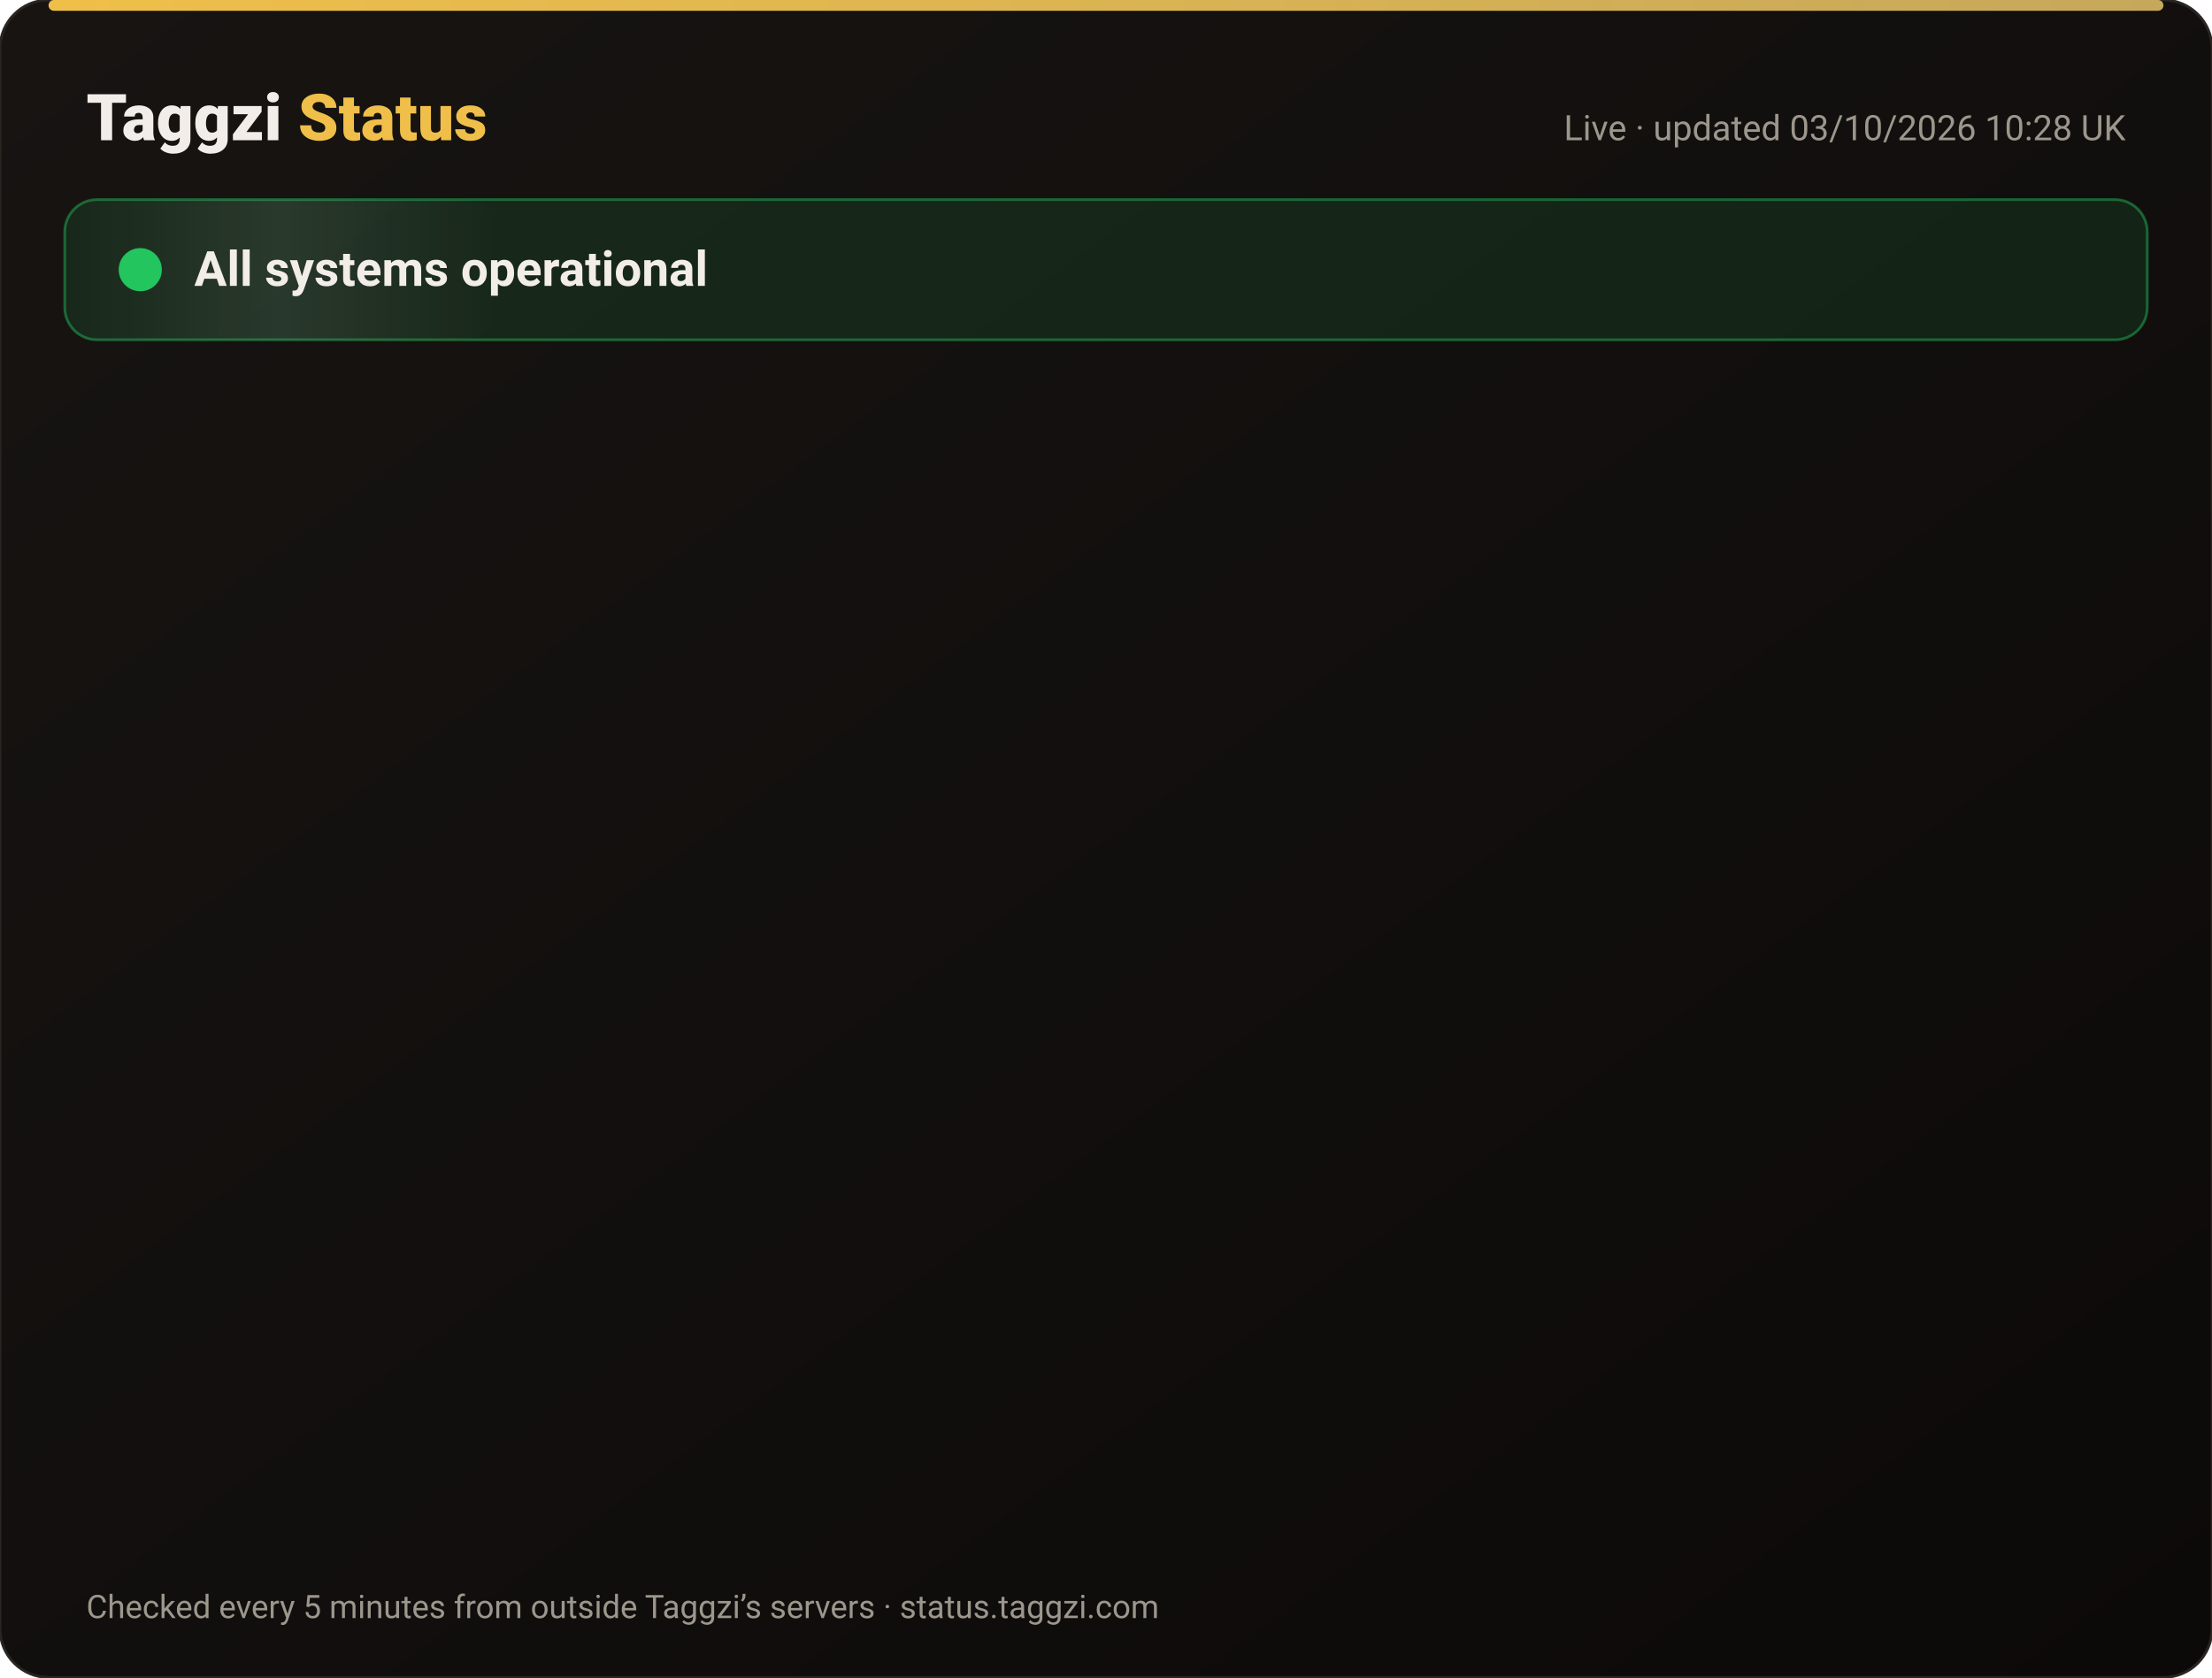
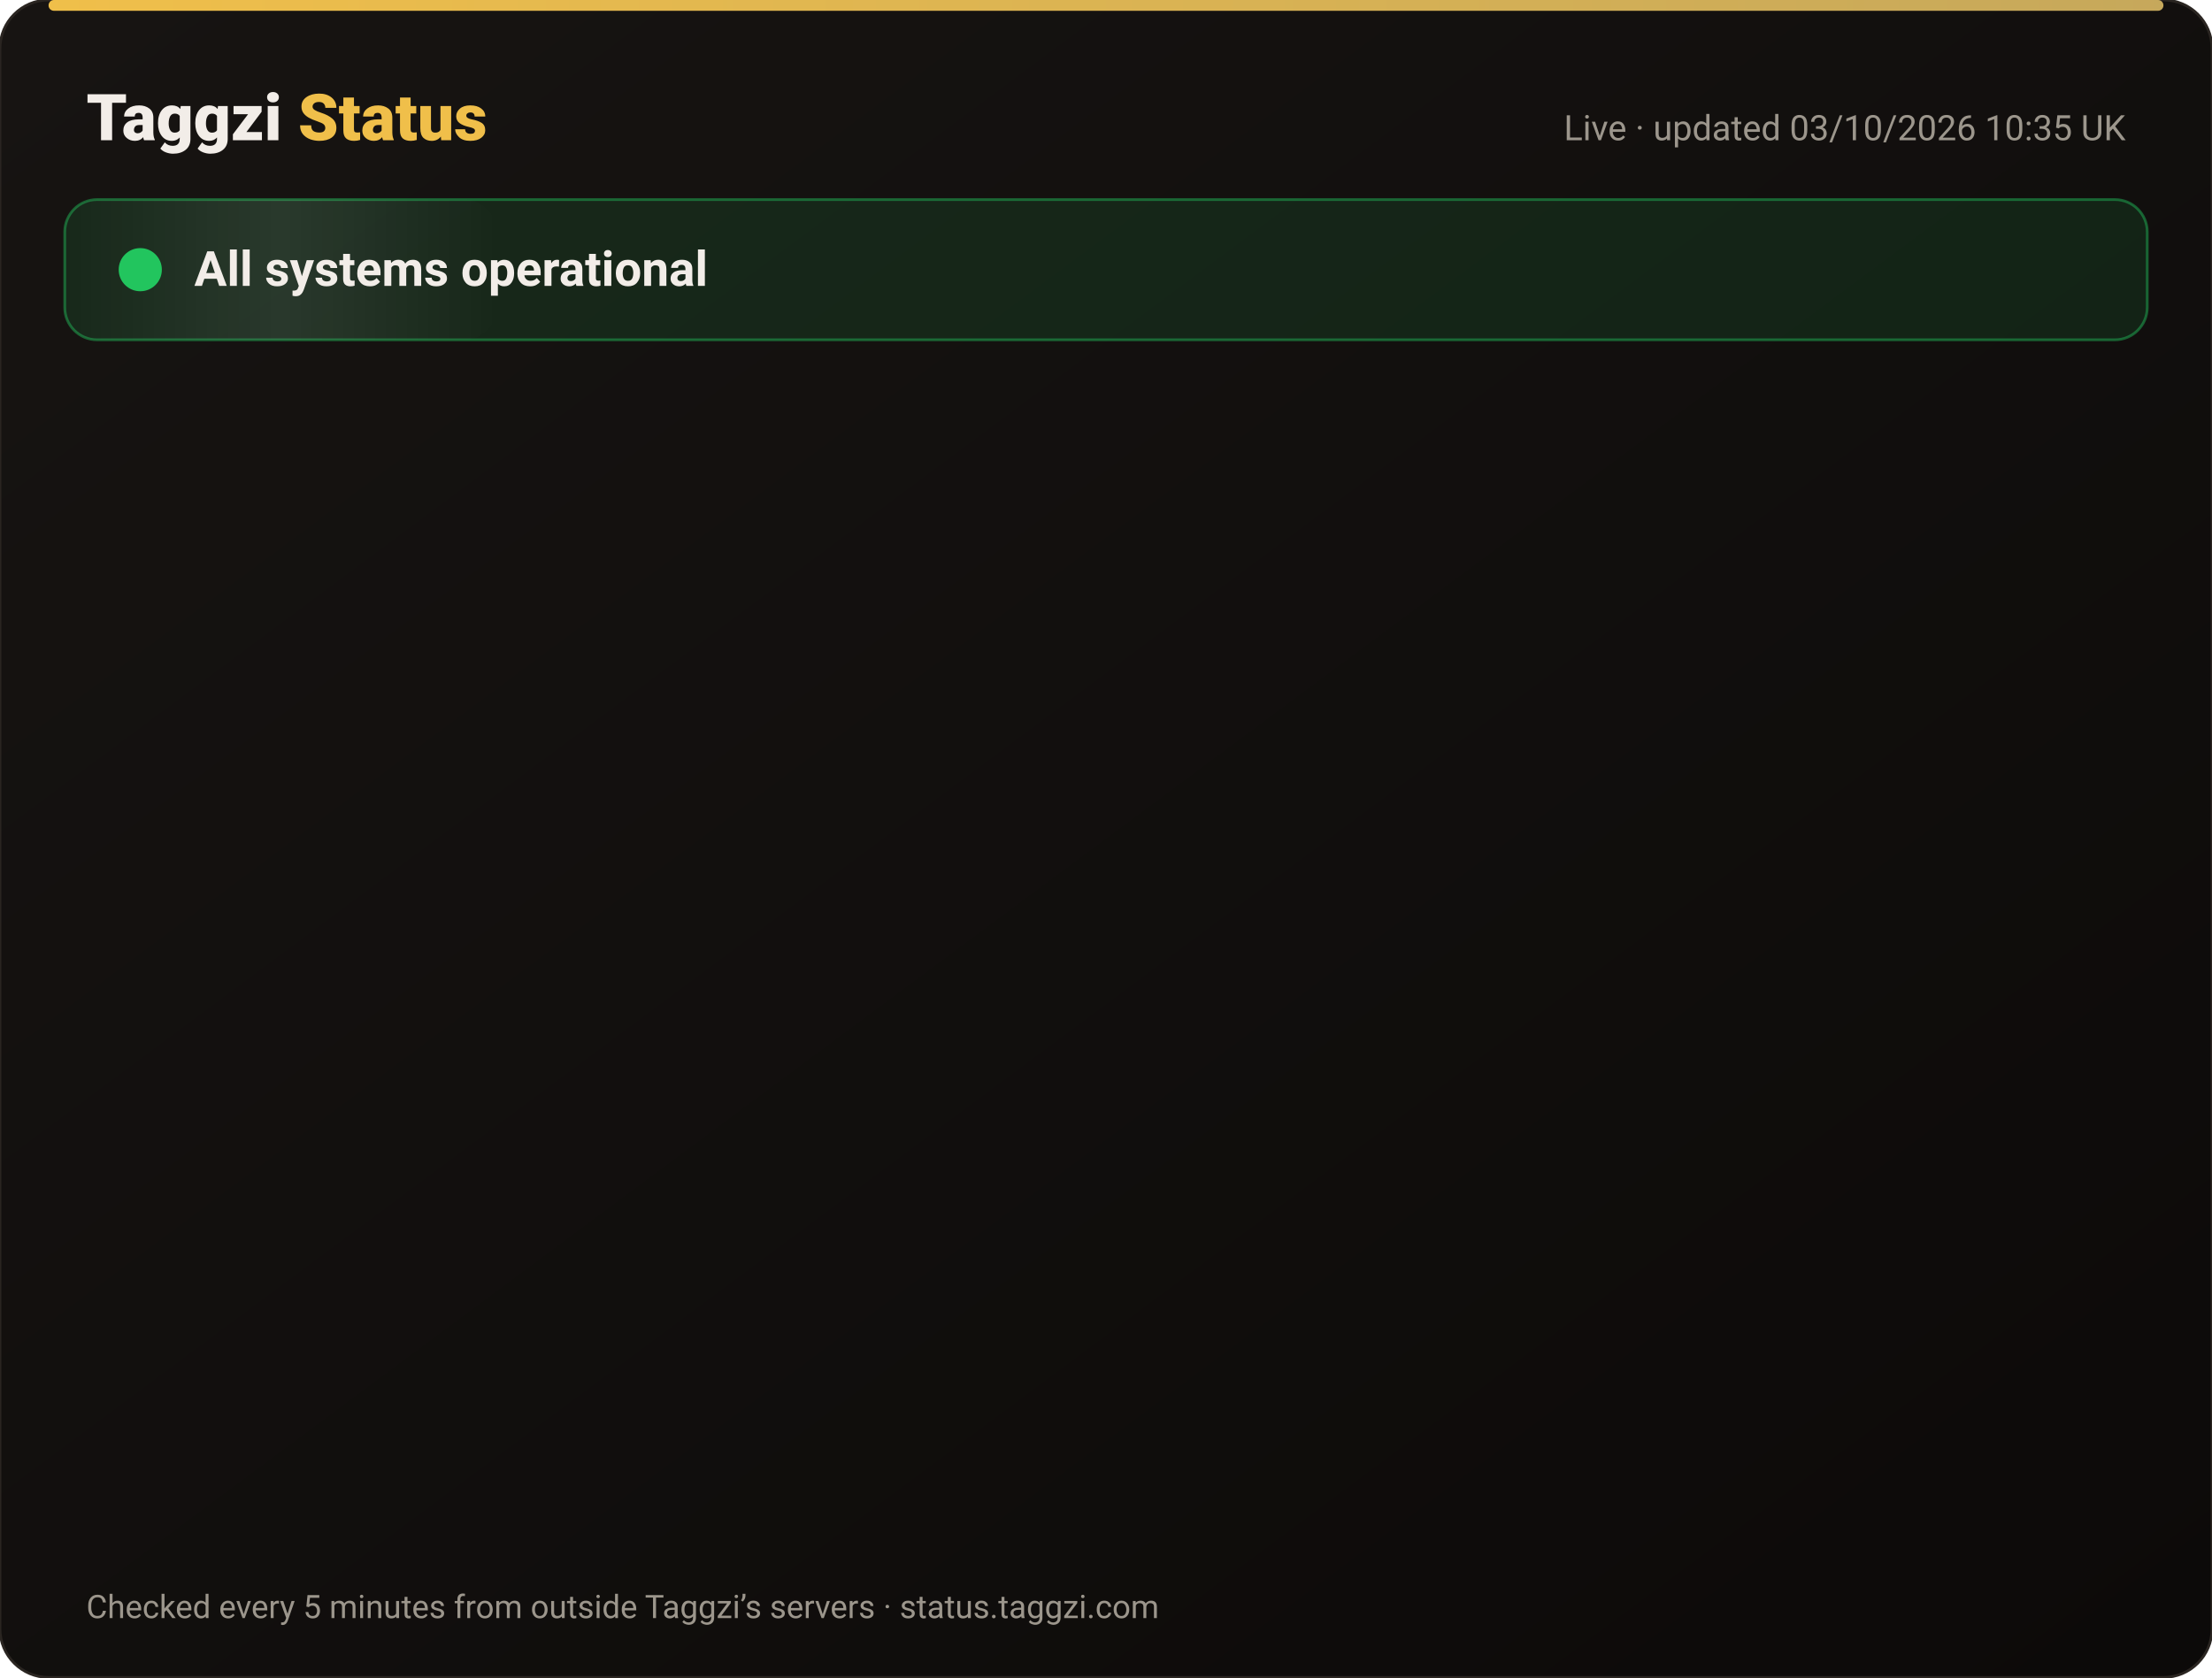
<svg xmlns="http://www.w3.org/2000/svg" width="820" height="622" viewBox="0 0 820 622" font-family="-apple-system,Segoe UI,Roboto,Helvetica,Arial,sans-serif">
  <defs>
    <linearGradient id="bg" x1="0" y1="0" x2="1" y2="1">
      <stop offset="0" stop-color="#171412" />
      <stop offset="1" stop-color="#0C0A09" />
    </linearGradient>
    <linearGradient id="gold" x1="0" x2="1">
      <stop offset="0" stop-color="#F0BF4A" />
      <stop offset="1" stop-color="#c6a85b" />
    </linearGradient>
    <linearGradient id="shine" x1="0" x2="1">
      <stop offset="0" stop-color="#fff" stop-opacity="0" />
      <stop offset=".5" stop-color="#fff" stop-opacity=".08" />
      <stop offset="1" stop-color="#fff" stop-opacity="0" />
    </linearGradient>
  </defs>
  <rect width="820" height="622" rx="18" fill="url(#bg)" stroke="#2a2521" />
  <rect x="18" y="0" width="784" height="4" rx="2" fill="url(#gold)" />
  <text x="32" y="52" font-size="24" font-weight="800" fill="#F2EDE8">Taggzi <tspan fill="#F0BF4A">Status</tspan>
  </text>
-   <text x="788" y="52" font-size="13" fill="#9C968C" text-anchor="end">Live · updated 03/10/2026 10:28 UK</text>
+   <text x="788" y="52" font-size="13" fill="#9C968C" text-anchor="end">Live · updated 03/10/2026 10:35 UK</text>
  <rect x="24" y="74" width="772" height="52" rx="12" fill="#22c55e" fill-opacity=".12" stroke="#22c55e" stroke-opacity=".45" />
  <rect x="24" y="74" width="160" height="52" rx="12" fill="url(#shine)">
    <animate attributeName="x" from="-160" to="820" dur="4s" repeatCount="indefinite" />
  </rect>
  <circle cx="52" cy="100" r="7" fill="#22c55e" />
  <circle cx="52" cy="100" r="7" fill="none" stroke="#22c55e" stroke-width="2">
    <animate attributeName="r" values="7;15;7" dur="2s" repeatCount="indefinite" />
    <animate attributeName="opacity" values=".9;0;.9" dur="2s" repeatCount="indefinite" />
  </circle>
  <text x="72" y="106" font-size="18" font-weight="700" fill="#F2EDE8">All systems operational</text>
  <g opacity="0">
    <animate attributeName="opacity" from="0" to="1" begin="0.00s" dur=".6s" fill="freeze" />
    <line x1="32" y1="188" x2="788" y2="188" stroke="#2a2521" />
    <circle cx="44" cy="166" r="6" fill="#22c55e">
      <animate attributeName="opacity" values="1;.45;1" dur="2.4s" begin="0.00s" repeatCount="indefinite" />
    </circle>
    <text x="62" y="171" font-size="15" font-weight="650" fill="#F2EDE8">Website</text>
    <text x="630" y="171" font-size="13" fill="#9C968C" text-anchor="end">100.00% uptime</text>
    <rect x="648" y="154" width="140" height="24" rx="12" fill="#22c55e" fill-opacity=".14" stroke="#22c55e" stroke-opacity=".5" />
    <text x="718" y="171" font-size="12" font-weight="700" fill="#22c55e" text-anchor="middle">Operational</text>
  </g>
  <g opacity="0">
    <animate attributeName="opacity" from="0" to="1" begin="0.15s" dur=".6s" fill="freeze" />
    <line x1="32" y1="234" x2="788" y2="234" stroke="#2a2521" />
    <circle cx="44" cy="212" r="6" fill="#22c55e">
      <animate attributeName="opacity" values="1;.45;1" dur="2.4s" begin="0.15s" repeatCount="indefinite" />
    </circle>
    <text x="62" y="217" font-size="15" font-weight="650" fill="#F2EDE8">Tag scans</text>
    <text x="630" y="217" font-size="13" fill="#9C968C" text-anchor="end">100.00% uptime</text>
    <rect x="648" y="200" width="140" height="24" rx="12" fill="#22c55e" fill-opacity=".14" stroke="#22c55e" stroke-opacity=".5" />
    <text x="718" y="217" font-size="12" font-weight="700" fill="#22c55e" text-anchor="middle">Operational</text>
  </g>
  <g opacity="0">
    <animate attributeName="opacity" from="0" to="1" begin="0.30s" dur=".6s" fill="freeze" />
    <line x1="32" y1="280" x2="788" y2="280" stroke="#2a2521" />
    <circle cx="44" cy="258" r="6" fill="#22c55e">
      <animate attributeName="opacity" values="1;.45;1" dur="2.4s" begin="0.30s" repeatCount="indefinite" />
    </circle>
    <text x="62" y="263" font-size="15" font-weight="650" fill="#F2EDE8">Manual tag lookup</text>
    <text x="630" y="263" font-size="13" fill="#9C968C" text-anchor="end">100.00% uptime</text>
    <rect x="648" y="246" width="140" height="24" rx="12" fill="#22c55e" fill-opacity=".14" stroke="#22c55e" stroke-opacity=".5" />
    <text x="718" y="263" font-size="12" font-weight="700" fill="#22c55e" text-anchor="middle">Operational</text>
  </g>
  <g opacity="0">
    <animate attributeName="opacity" from="0" to="1" begin="0.45s" dur=".6s" fill="freeze" />
    <line x1="32" y1="326" x2="788" y2="326" stroke="#2a2521" />
    <circle cx="44" cy="304" r="6" fill="#22c55e">
      <animate attributeName="opacity" values="1;.45;1" dur="2.4s" begin="0.45s" repeatCount="indefinite" />
    </circle>
    <text x="62" y="309" font-size="15" font-weight="650" fill="#F2EDE8">App &amp; login</text>
    <text x="630" y="309" font-size="13" fill="#9C968C" text-anchor="end">100.00% uptime</text>
    <rect x="648" y="292" width="140" height="24" rx="12" fill="#22c55e" fill-opacity=".14" stroke="#22c55e" stroke-opacity=".5" />
    <text x="718" y="309" font-size="12" font-weight="700" fill="#22c55e" text-anchor="middle">Operational</text>
  </g>
  <g opacity="0">
    <animate attributeName="opacity" from="0" to="1" begin="0.60s" dur=".6s" fill="freeze" />
    <line x1="32" y1="372" x2="788" y2="372" stroke="#2a2521" />
    <circle cx="44" cy="350" r="6" fill="#22c55e">
      <animate attributeName="opacity" values="1;.45;1" dur="2.4s" begin="0.60s" repeatCount="indefinite" />
    </circle>
    <text x="62" y="355" font-size="15" font-weight="650" fill="#F2EDE8">Community alerts</text>
    <text x="630" y="355" font-size="13" fill="#9C968C" text-anchor="end">100.00% uptime</text>
    <rect x="648" y="338" width="140" height="24" rx="12" fill="#22c55e" fill-opacity=".14" stroke="#22c55e" stroke-opacity=".5" />
    <text x="718" y="355" font-size="12" font-weight="700" fill="#22c55e" text-anchor="middle">Operational</text>
  </g>
  <g opacity="0">
    <animate attributeName="opacity" from="0" to="1" begin="0.75s" dur=".6s" fill="freeze" />
    <line x1="32" y1="418" x2="788" y2="418" stroke="#2a2521" />
    <circle cx="44" cy="396" r="6" fill="#22c55e">
      <animate attributeName="opacity" values="1;.45;1" dur="2.4s" begin="0.75s" repeatCount="indefinite" />
    </circle>
    <text x="62" y="401" font-size="15" font-weight="650" fill="#F2EDE8">Private calling</text>
    <text x="630" y="401" font-size="13" fill="#9C968C" text-anchor="end">100.00% uptime</text>
    <rect x="648" y="384" width="140" height="24" rx="12" fill="#22c55e" fill-opacity=".14" stroke="#22c55e" stroke-opacity=".5" />
    <text x="718" y="401" font-size="12" font-weight="700" fill="#22c55e" text-anchor="middle">Operational</text>
  </g>
  <g opacity="0">
    <animate attributeName="opacity" from="0" to="1" begin="0.90s" dur=".6s" fill="freeze" />
    <line x1="32" y1="464" x2="788" y2="464" stroke="#2a2521" />
    <circle cx="44" cy="442" r="6" fill="#22c55e">
      <animate attributeName="opacity" values="1;.45;1" dur="2.4s" begin="0.90s" repeatCount="indefinite" />
    </circle>
    <text x="62" y="447" font-size="15" font-weight="650" fill="#F2EDE8">Payments</text>
    <text x="630" y="447" font-size="13" fill="#9C968C" text-anchor="end">100.00% uptime</text>
    <rect x="648" y="430" width="140" height="24" rx="12" fill="#22c55e" fill-opacity=".14" stroke="#22c55e" stroke-opacity=".5" />
    <text x="718" y="447" font-size="12" font-weight="700" fill="#22c55e" text-anchor="middle">Operational</text>
  </g>
  <g opacity="0">
    <animate attributeName="opacity" from="0" to="1" begin="1.05s" dur=".6s" fill="freeze" />
    <line x1="32" y1="510" x2="788" y2="510" stroke="#2a2521" />
    <circle cx="44" cy="488" r="6" fill="#22c55e">
      <animate attributeName="opacity" values="1;.45;1" dur="2.4s" begin="1.05s" repeatCount="indefinite" />
    </circle>
    <text x="62" y="493" font-size="15" font-weight="650" fill="#F2EDE8">Email &amp; support</text>
    <text x="630" y="493" font-size="13" fill="#9C968C" text-anchor="end">100.00% uptime</text>
    <rect x="648" y="476" width="140" height="24" rx="12" fill="#22c55e" fill-opacity=".14" stroke="#22c55e" stroke-opacity=".5" />
    <text x="718" y="493" font-size="12" font-weight="700" fill="#22c55e" text-anchor="middle">Operational</text>
  </g>
  <g opacity="0">
    <animate attributeName="opacity" from="0" to="1" begin="1.20s" dur=".6s" fill="freeze" />
    <line x1="32" y1="556" x2="788" y2="556" stroke="#2a2521" />
    <circle cx="44" cy="534" r="6" fill="#22c55e">
      <animate attributeName="opacity" values="1;.45;1" dur="2.4s" begin="1.20s" repeatCount="indefinite" />
    </circle>
    <text x="62" y="539" font-size="15" font-weight="650" fill="#F2EDE8">Secure connection (SSL)</text>
    <text x="630" y="539" font-size="13" fill="#9C968C" text-anchor="end">100.00% uptime</text>
    <rect x="648" y="522" width="140" height="24" rx="12" fill="#22c55e" fill-opacity=".14" stroke="#22c55e" stroke-opacity=".5" />
    <text x="718" y="539" font-size="12" font-weight="700" fill="#22c55e" text-anchor="middle">Operational</text>
  </g>
  <text x="32" y="600" font-size="12" fill="#9C968C">Checked every 5 minutes from outside Taggzi’s servers · status.taggzi.com</text>
</svg>
